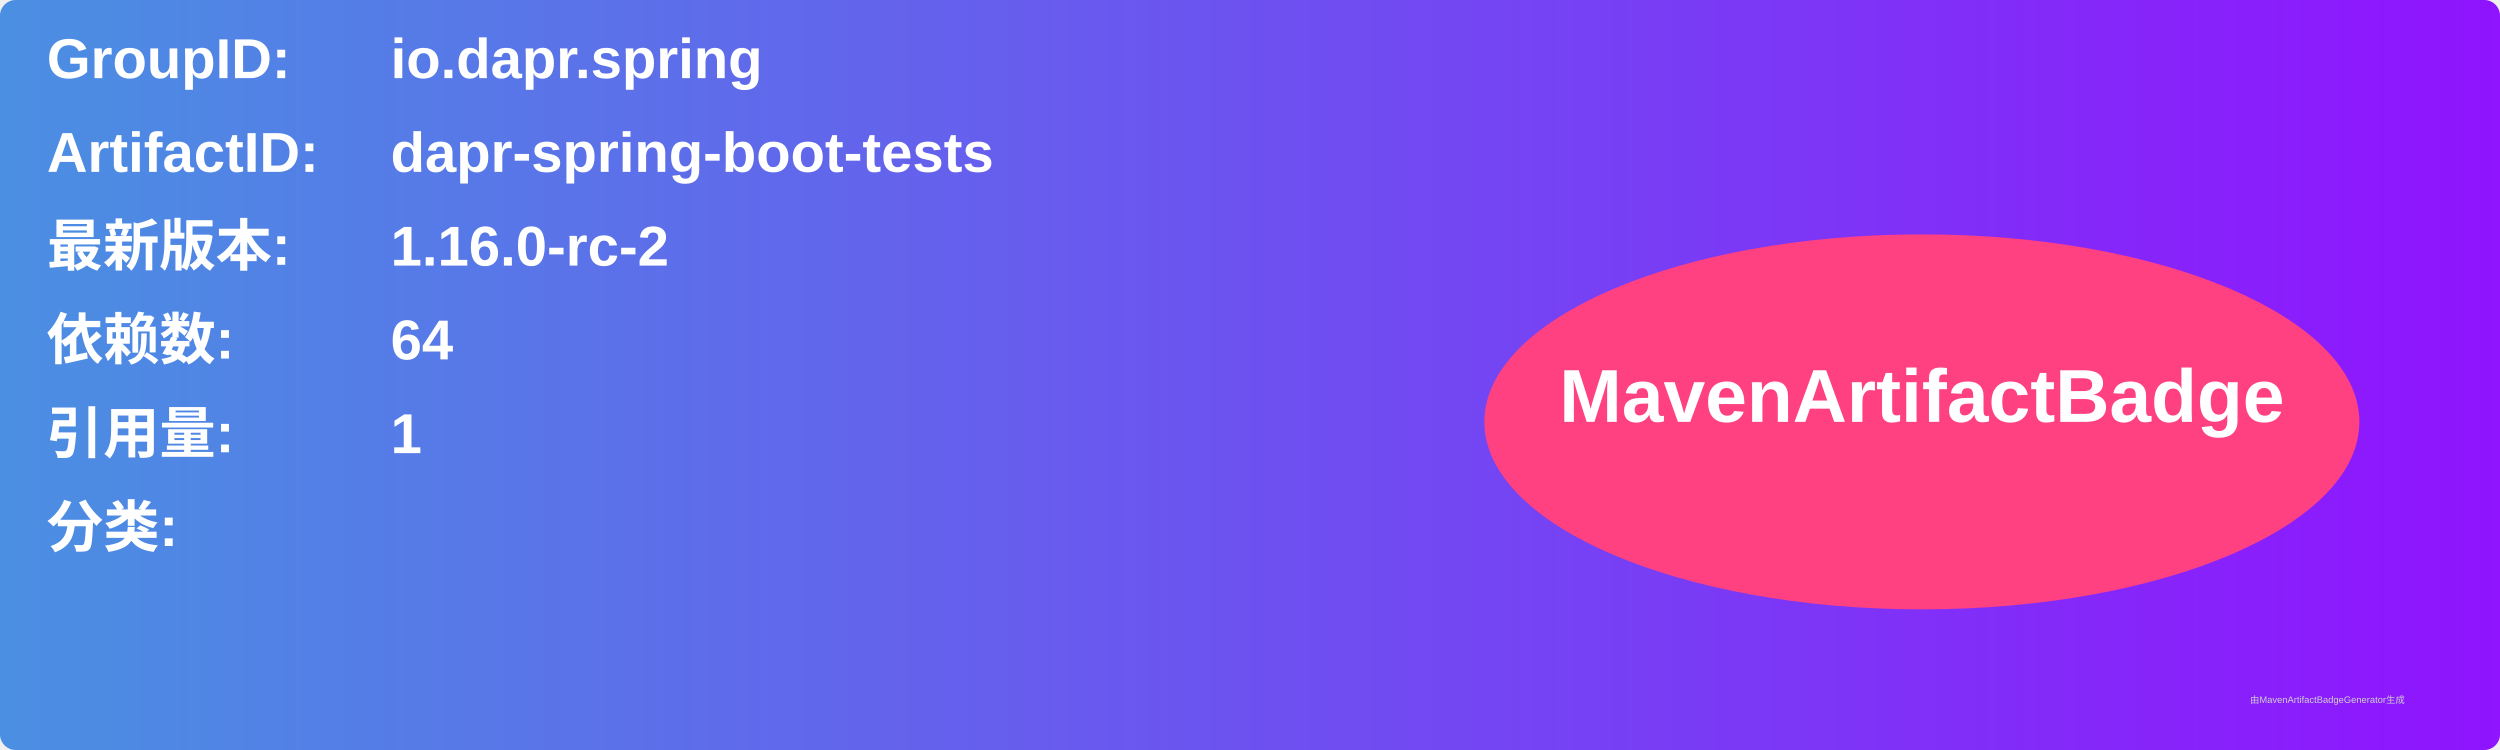
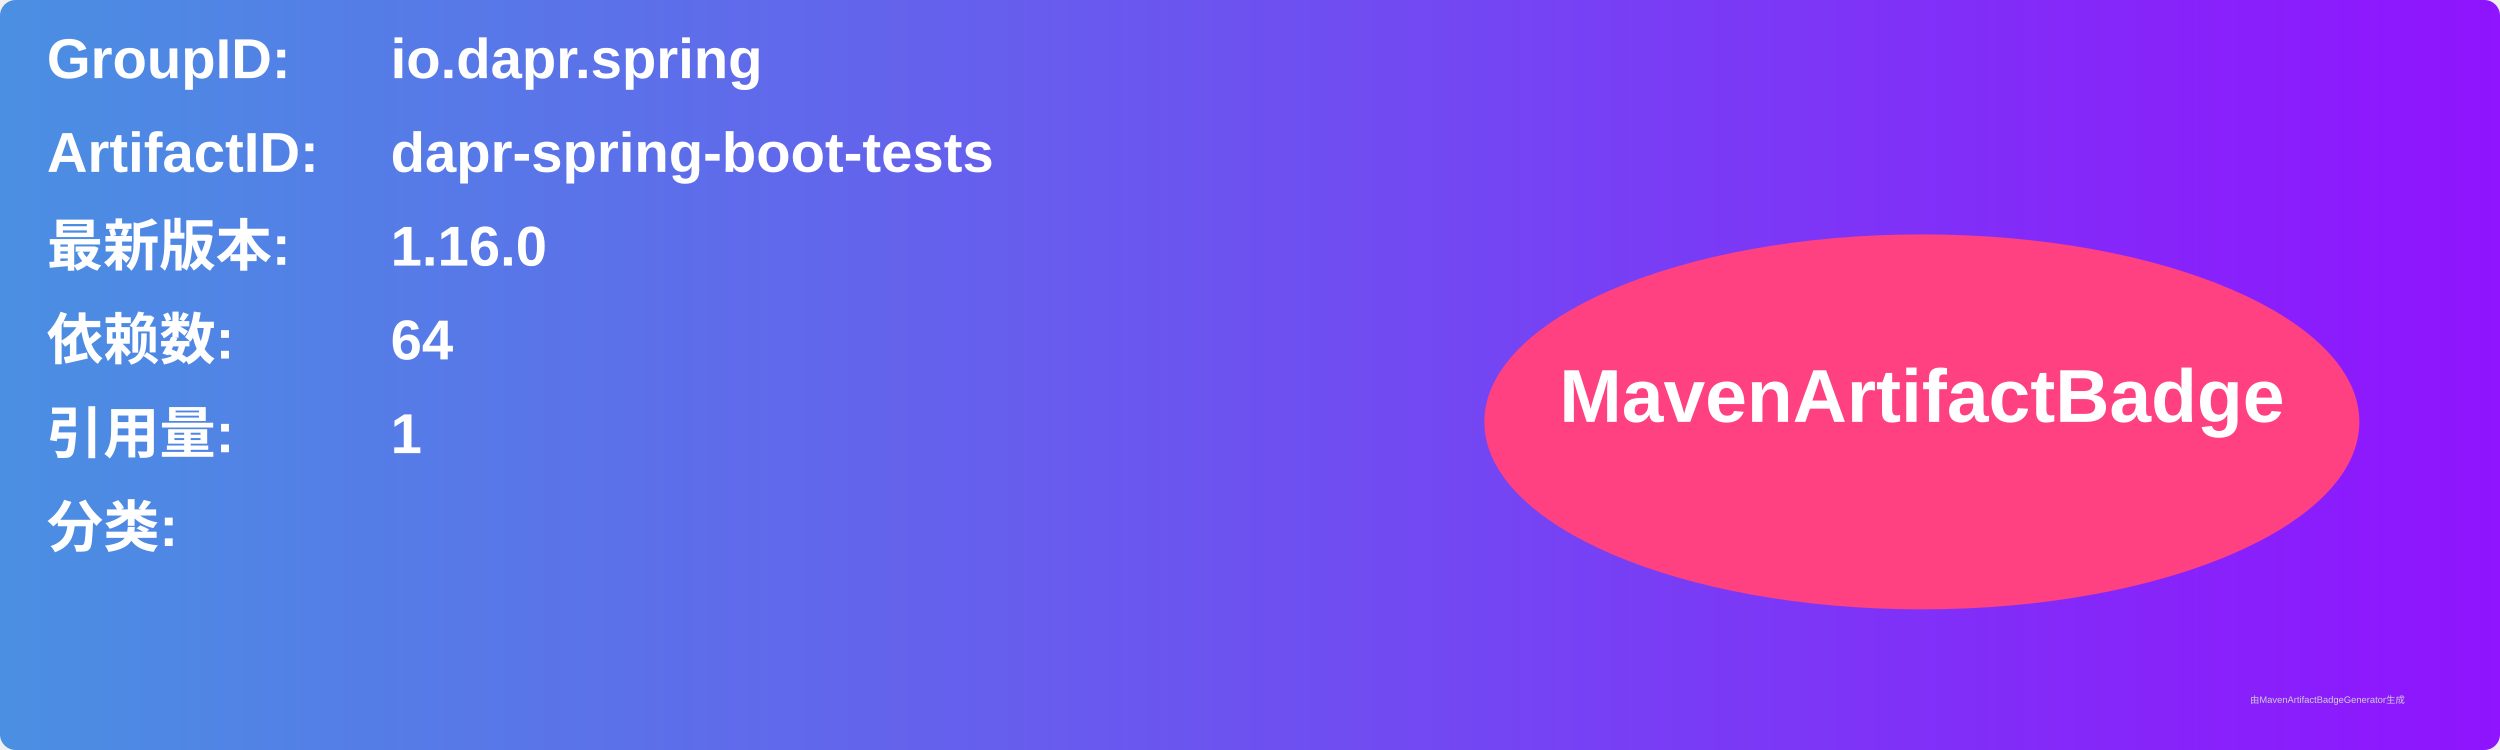
<svg xmlns="http://www.w3.org/2000/svg" width="800" height="240" viewBox="0 0 800 240">
  <linearGradient id="grad" x1="0%" y1="0%" x2="100%" y2="0%">
    <stop offset="0%" stop-color="#4a90e2" />
    <stop offset="100%" stop-color="#9013fe" />
  </linearGradient>
  <rect width="100%" height="100%" rx="5" ry="5" fill="url(#grad)" />
  <g transform="translate(15, 15)">
    <text x="0" y="10" font-family="Arial" font-size="18" fill="white" font-weight="bold" width="260">GroupID:</text>
    <text x="110" y="10" font-family="Arial" font-size="18" fill="white" font-weight="bold" width="460">io.dapr.spring</text>
    <text x="0" y="40" font-family="Arial" font-size="18" fill="white" font-weight="bold" width="260">ArtifactID:</text>
    <text x="110" y="40" font-family="Arial" font-size="18" fill="white" font-weight="bold" width="460">dapr-spring-boot-tests</text>
    <text x="0" y="70" font-family="Arial" font-size="18" fill="white" font-weight="bold">最新版本:</text>
    <text x="110" y="70" font-family="Arial" font-size="18" fill="white" font-weight="bold">
-       <tspan font-weight="bold">1.16.0-rc-2</tspan>
+       <tspan font-weight="bold">1.16.0</tspan>
    </text>
    <text x="0" y="100" font-family="Arial" font-size="18" fill="white" font-weight="bold">依赖数: </text>
    <text x="110" y="100" font-family="Arial" font-size="18" fill="white">
      <tspan font-weight="bold">64</tspan>
    </text>
    <text x="0" y="130" font-family="Arial" font-size="18" fill="white" font-weight="bold">引用量: </text>
    <text x="110" y="130" font-family="Arial" font-size="18" fill="white">
      <tspan font-weight="bold">1</tspan>
    </text>
    <text x="0" y="160" font-family="Arial" font-size="18" fill="white" font-weight="bold">分类:</text>
    <text x="10" y="190" font-family="Arial" font-size="10" fill="white">
      <tspan font-weight="bold" />
    </text>
    <ellipse cx="600" cy="120" rx="140" ry="60" fill="#ff4081" />
    <text x="600" y="120" text-anchor="middle" font-family="Arial" font-size="24" fill="white" font-weight="bold">MavenArtifactBadge</text>
  </g>
  <text x="720" y="225" font-family="Arial" font-size="3" fill="#d0d0d0">由MavenArtifactBadgeGenerator生成</text>
</svg>
